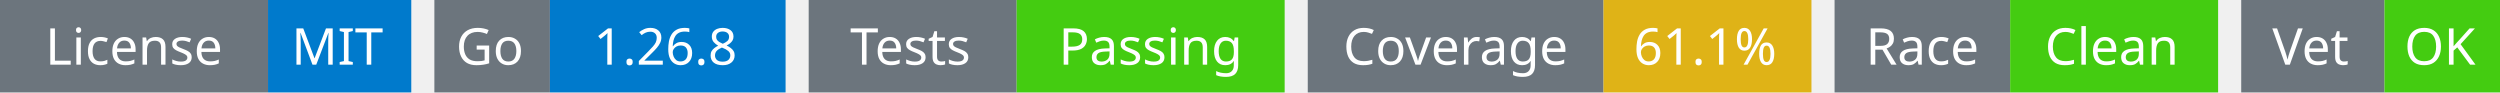
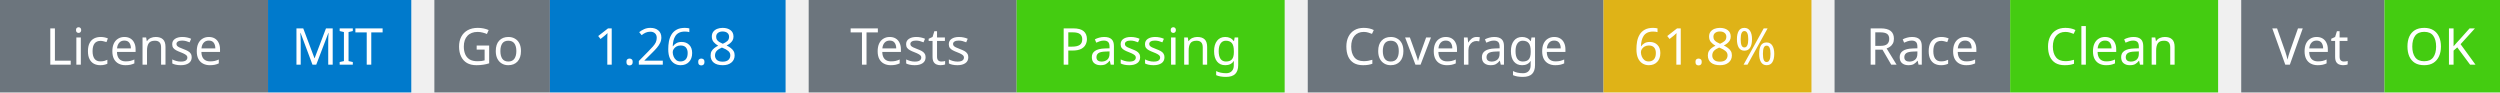
<svg xmlns="http://www.w3.org/2000/svg" width="541" height="20" viewBox="0 0 541 20">
  <g transform="translate(0, 0)">
    <rect x="0" y="0" width="58" height="20" fill="#6c757d" />
    <rect x="58" y="0" width="31" height="20" fill="#007acc" />
    <text x="29" y="14" text-anchor="middle" font-family="sans-serif" font-size="11" fill="white">License</text>
    <text x="73" y="14" text-anchor="middle" font-family="sans-serif" font-size="11" fill="white">MIT</text>
  </g>
  <g transform="translate(94, 0)">
    <rect x="0" y="0" width="25" height="20" fill="#6c757d" />
    <rect x="25" y="0" width="51" height="20" fill="#007acc" />
    <text x="12" y="14" text-anchor="middle" font-family="sans-serif" font-size="11" fill="white">Go</text>
    <text x="50" y="14" text-anchor="middle" font-family="sans-serif" font-size="11" fill="white">1.26.8</text>
  </g>
  <g transform="translate(175, 0)">
    <rect x="0" y="0" width="45" height="20" fill="#6c757d" />
    <rect x="45" y="0" width="58" height="20" fill="#4c1" />
    <text x="22" y="14" text-anchor="middle" font-family="sans-serif" font-size="11" fill="white">Tests</text>
    <text x="74" y="14" text-anchor="middle" font-family="sans-serif" font-size="11" fill="white">Passing</text>
  </g>
  <g transform="translate(283, 0)">
    <rect x="0" y="0" width="64" height="20" fill="#6c757d" />
    <rect x="64" y="0" width="45" height="20" fill="#dfb317" />
    <text x="32" y="14" text-anchor="middle" font-family="sans-serif" font-size="11" fill="white">Coverage</text>
-     <text x="86" y="14" text-anchor="middle" font-family="sans-serif" font-size="11" fill="white">61.1%</text>
+     <text x="86" y="14" text-anchor="middle" font-family="sans-serif" font-size="11" fill="white">61.8%</text>
  </g>
  <g transform="translate(397, 0)">
    <rect x="0" y="0" width="38" height="20" fill="#6c757d" />
    <rect x="38" y="0" width="45" height="20" fill="#4c1" />
    <text x="19" y="14" text-anchor="middle" font-family="sans-serif" font-size="11" fill="white">Race</text>
    <text x="60" y="14" text-anchor="middle" font-family="sans-serif" font-size="11" fill="white">Clean</text>
  </g>
  <g transform="translate(485, 0)">
    <rect x="0" y="0" width="31" height="20" fill="#6c757d" />
    <rect x="31" y="0" width="25" height="20" fill="#4c1" />
    <text x="15" y="14" text-anchor="middle" font-family="sans-serif" font-size="11" fill="white">Vet</text>
    <text x="43" y="14" text-anchor="middle" font-family="sans-serif" font-size="11" fill="white">OK</text>
  </g>
</svg>
